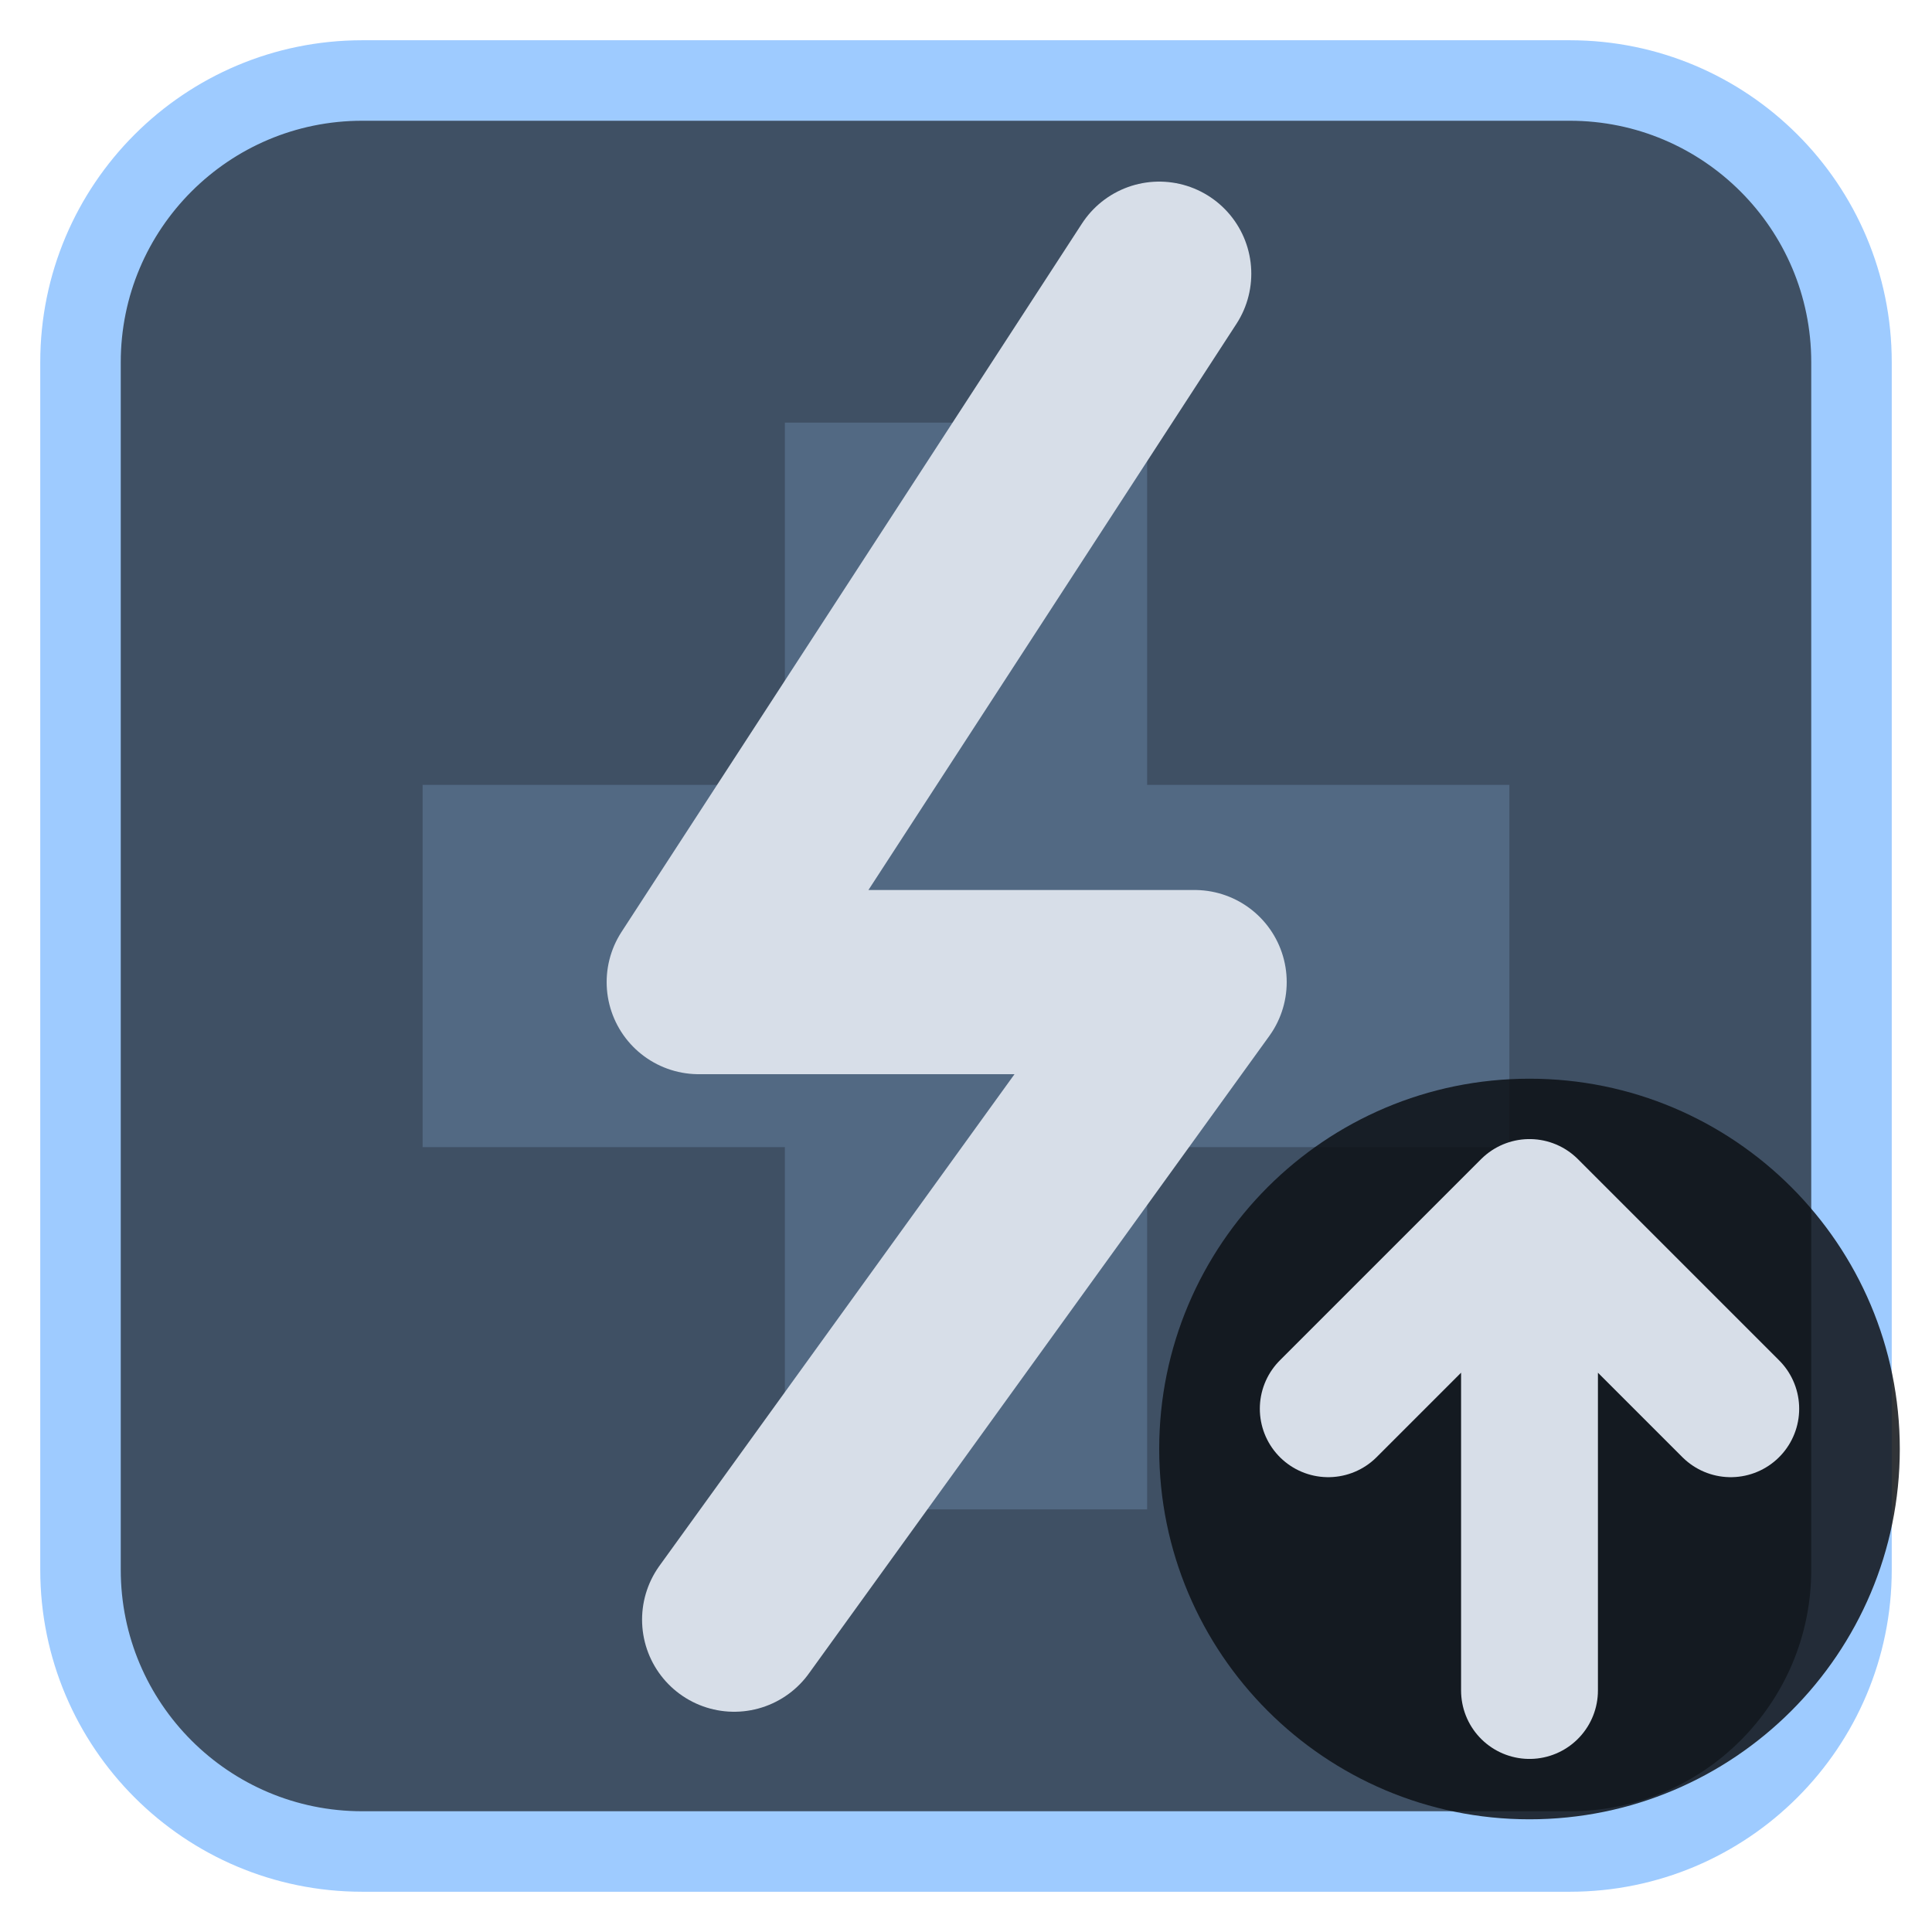
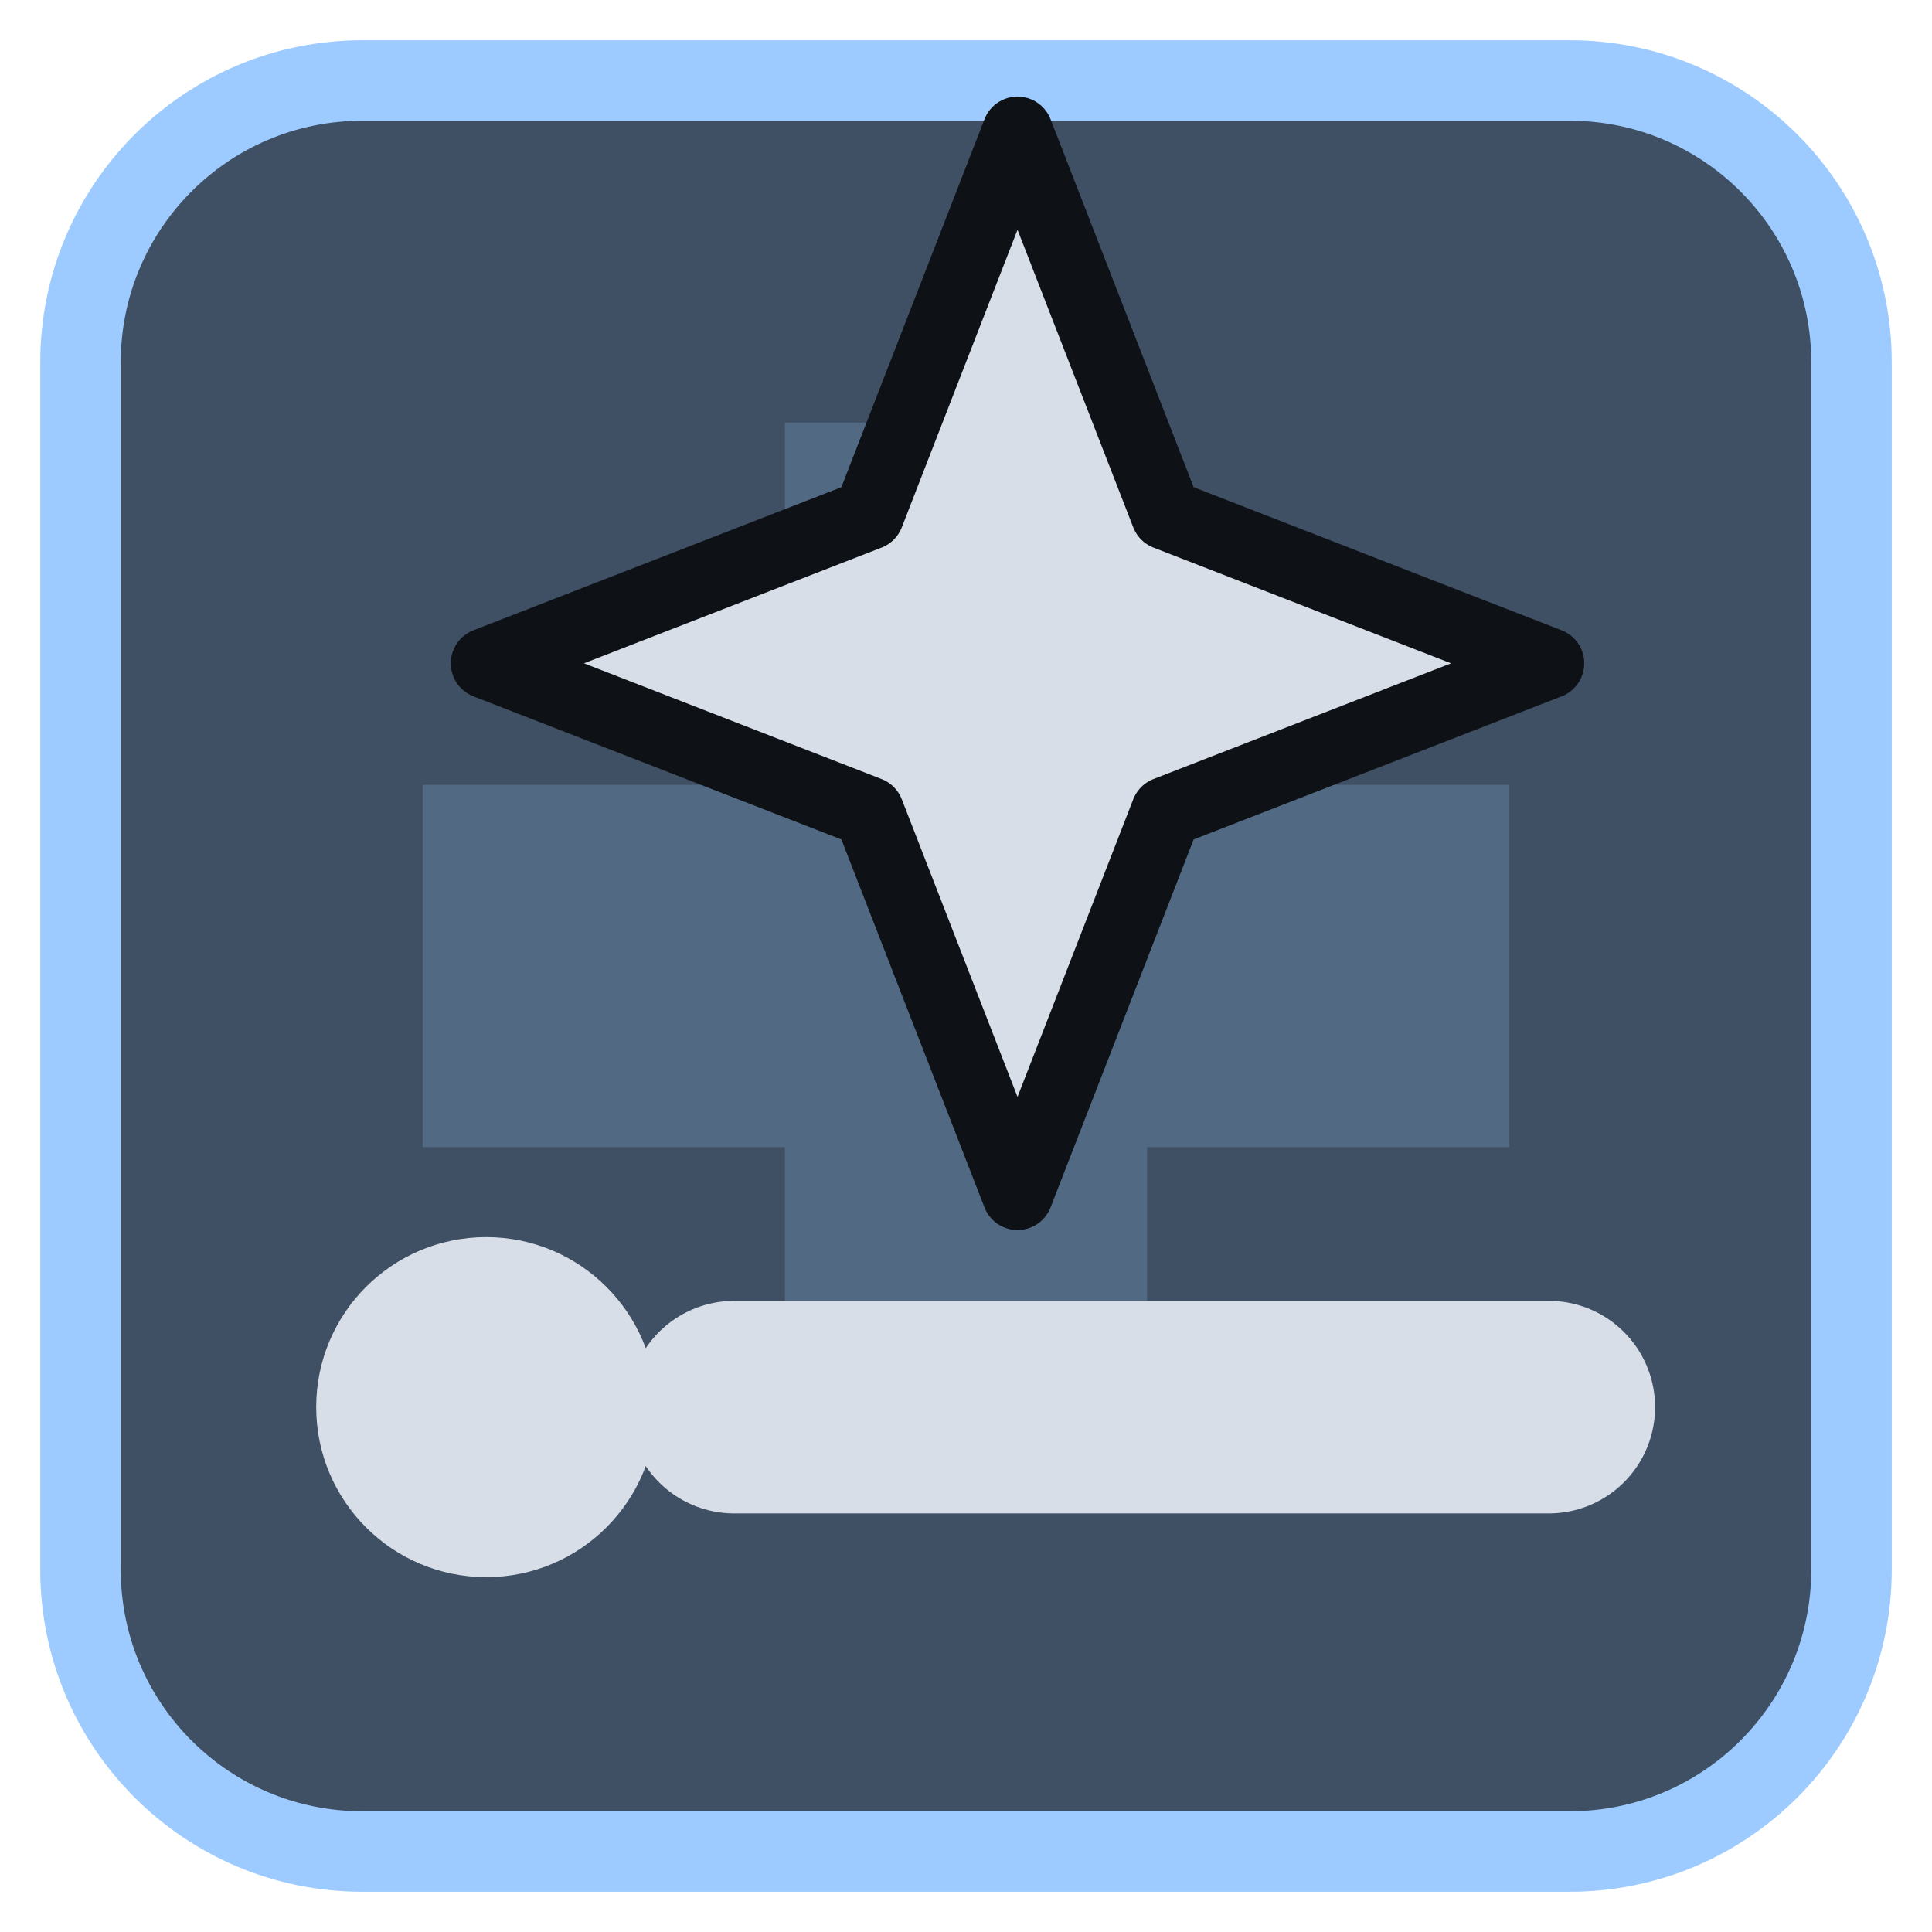
<svg xmlns="http://www.w3.org/2000/svg" viewBox="0 0 24 24" width="24" height="24">
  <rect x="1" y="1" width="22" height="22" rx="3.5" fill="#3f5064" stroke="#9ecbff" stroke-width="1" />
  <g opacity="0.2" transform="translate(3,3) scale(0.75)">
    <path d="M9 3h6v6h6v6h-6v6H9v-6H3V9h6z" fill="#9ecbff" />
  </g>
  <g transform="translate(1.2,1.2) scale(0.88)">
-     <path d="M15 2.5L8.5 12.5H15.5L9 21.5" fill="none" stroke="#d7dee8" stroke-width="2.6" stroke-linecap="round" stroke-linejoin="round" />
+     <path d="M13.0 0.5L15.1 5.9L20.5 8.0L15.1 10.1L13.0 15.5L10.9 10.1L5.5 8.0L10.9 5.9Z" fill="#d7dee8" stroke="#0e1116" stroke-width="1" stroke-linejoin="round" />
+     <circle cx="5.5" cy="18.5" r="2.4" fill="#d7dee8" />
+     <path d="M9 18.5H20.5" fill="none" stroke="#d7dee8" stroke-width="3" stroke-linecap="round" stroke-linejoin="round" />
  </g>
-   <circle cx="19" cy="18" r="4.6" fill="#0e1116" fill-opacity="0.85" />
-   <path d="M19 21V15M16.5 17.5L19 15L21.5 17.5" fill="none" stroke="#d7dee8" stroke-width="1.7" stroke-linecap="round" stroke-linejoin="round" />
</svg>
